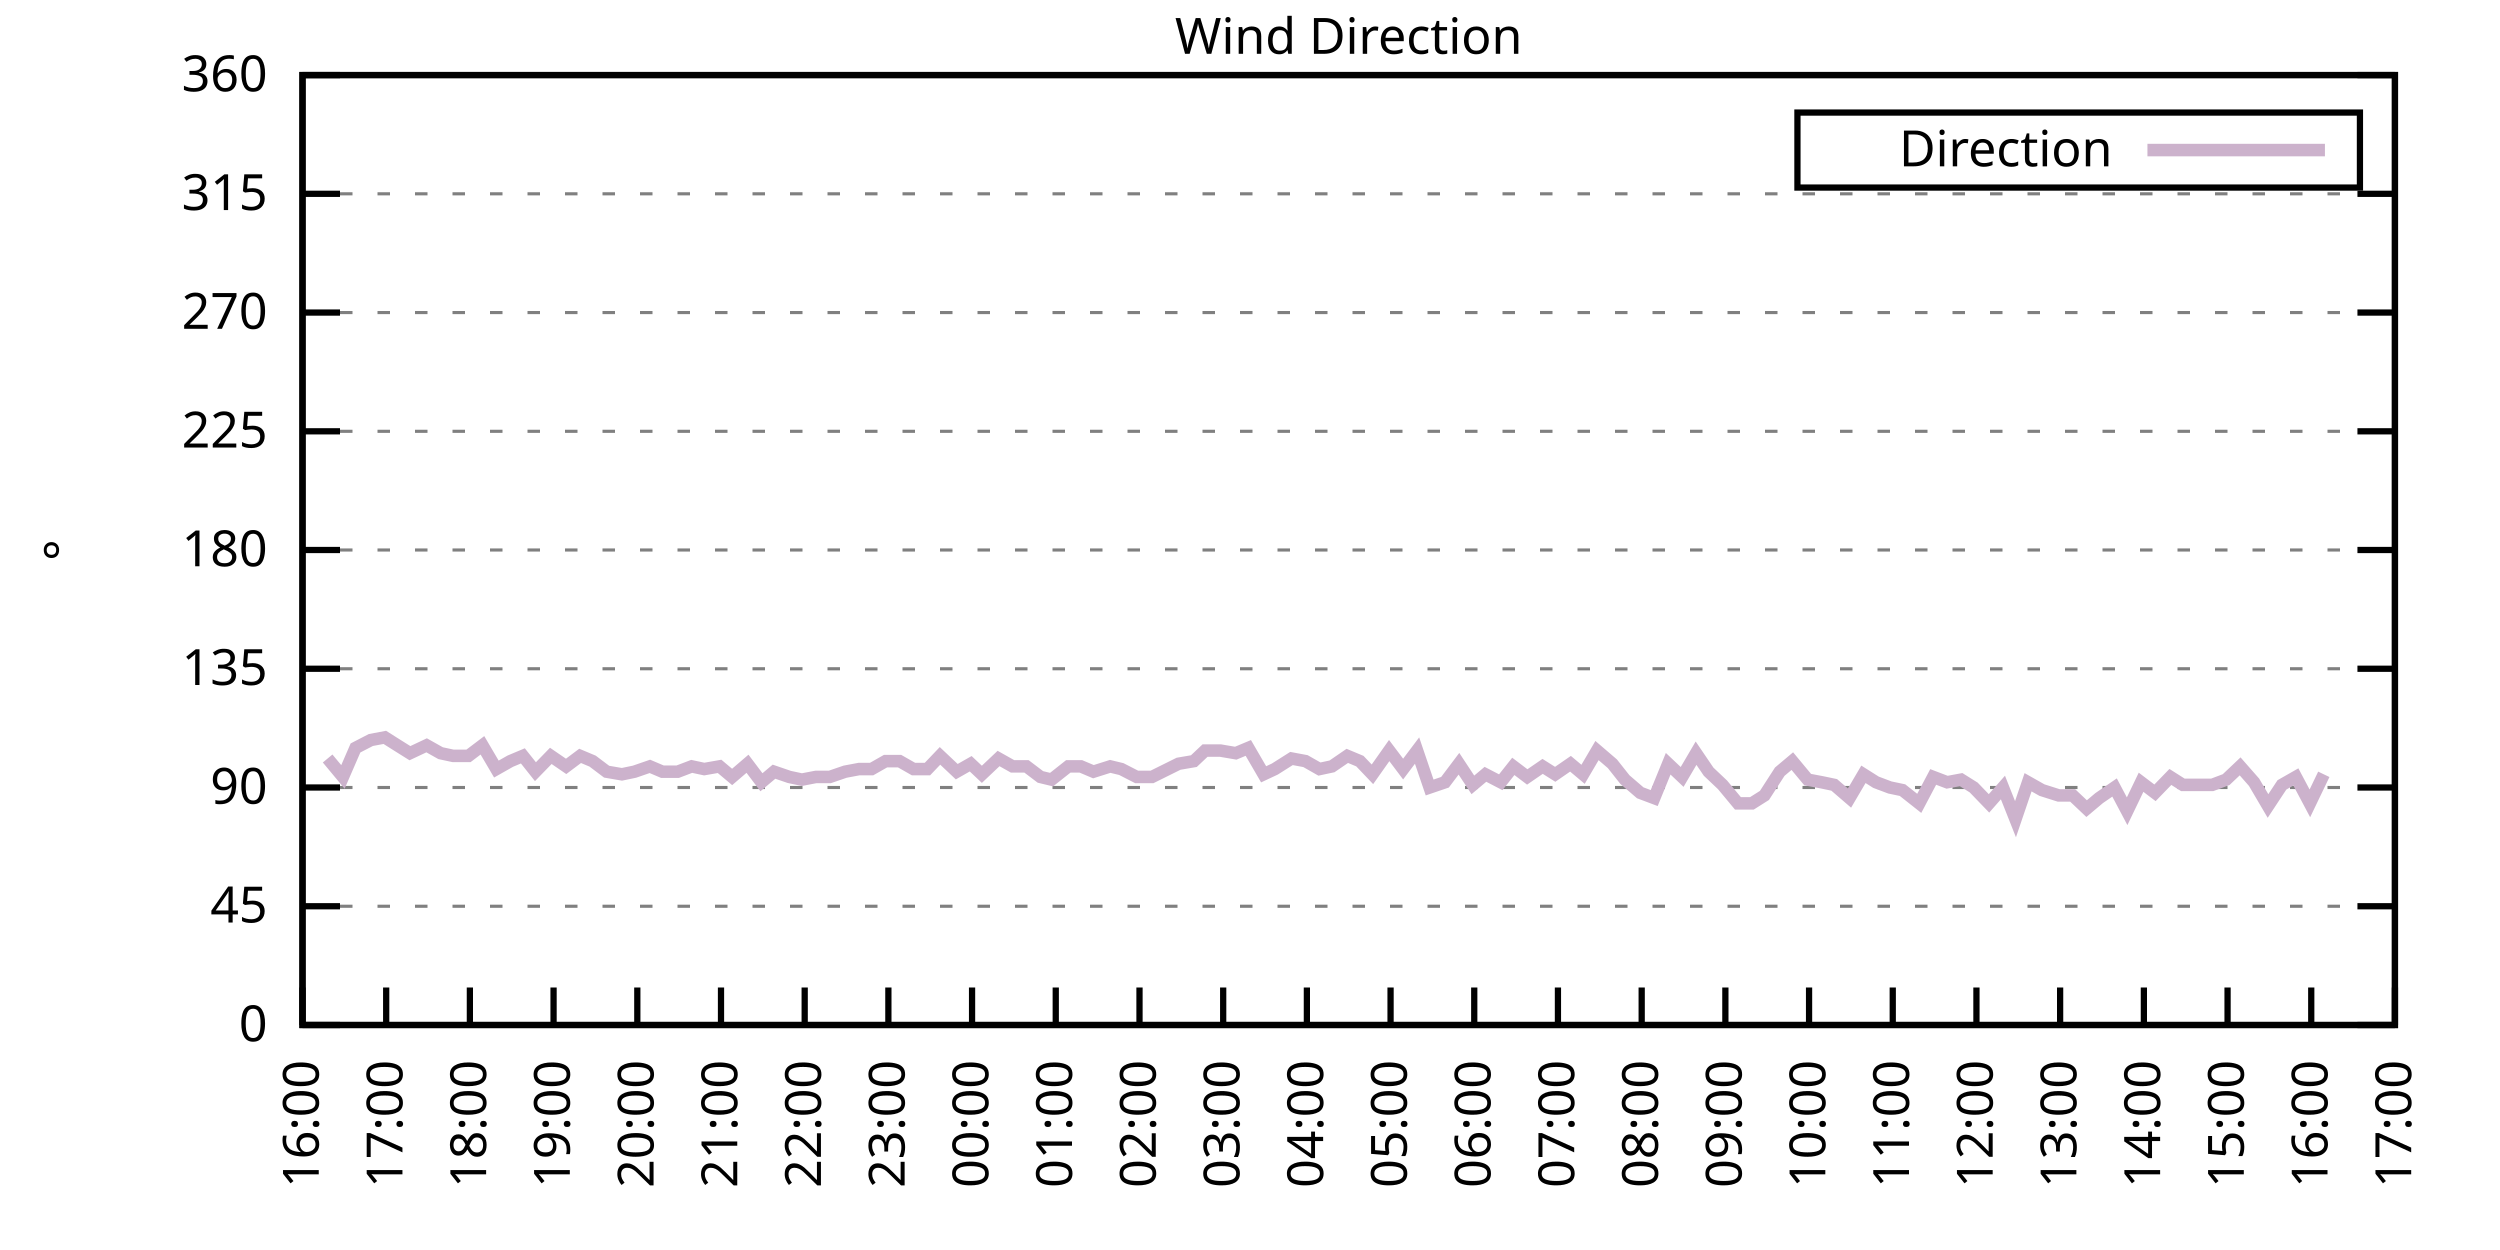
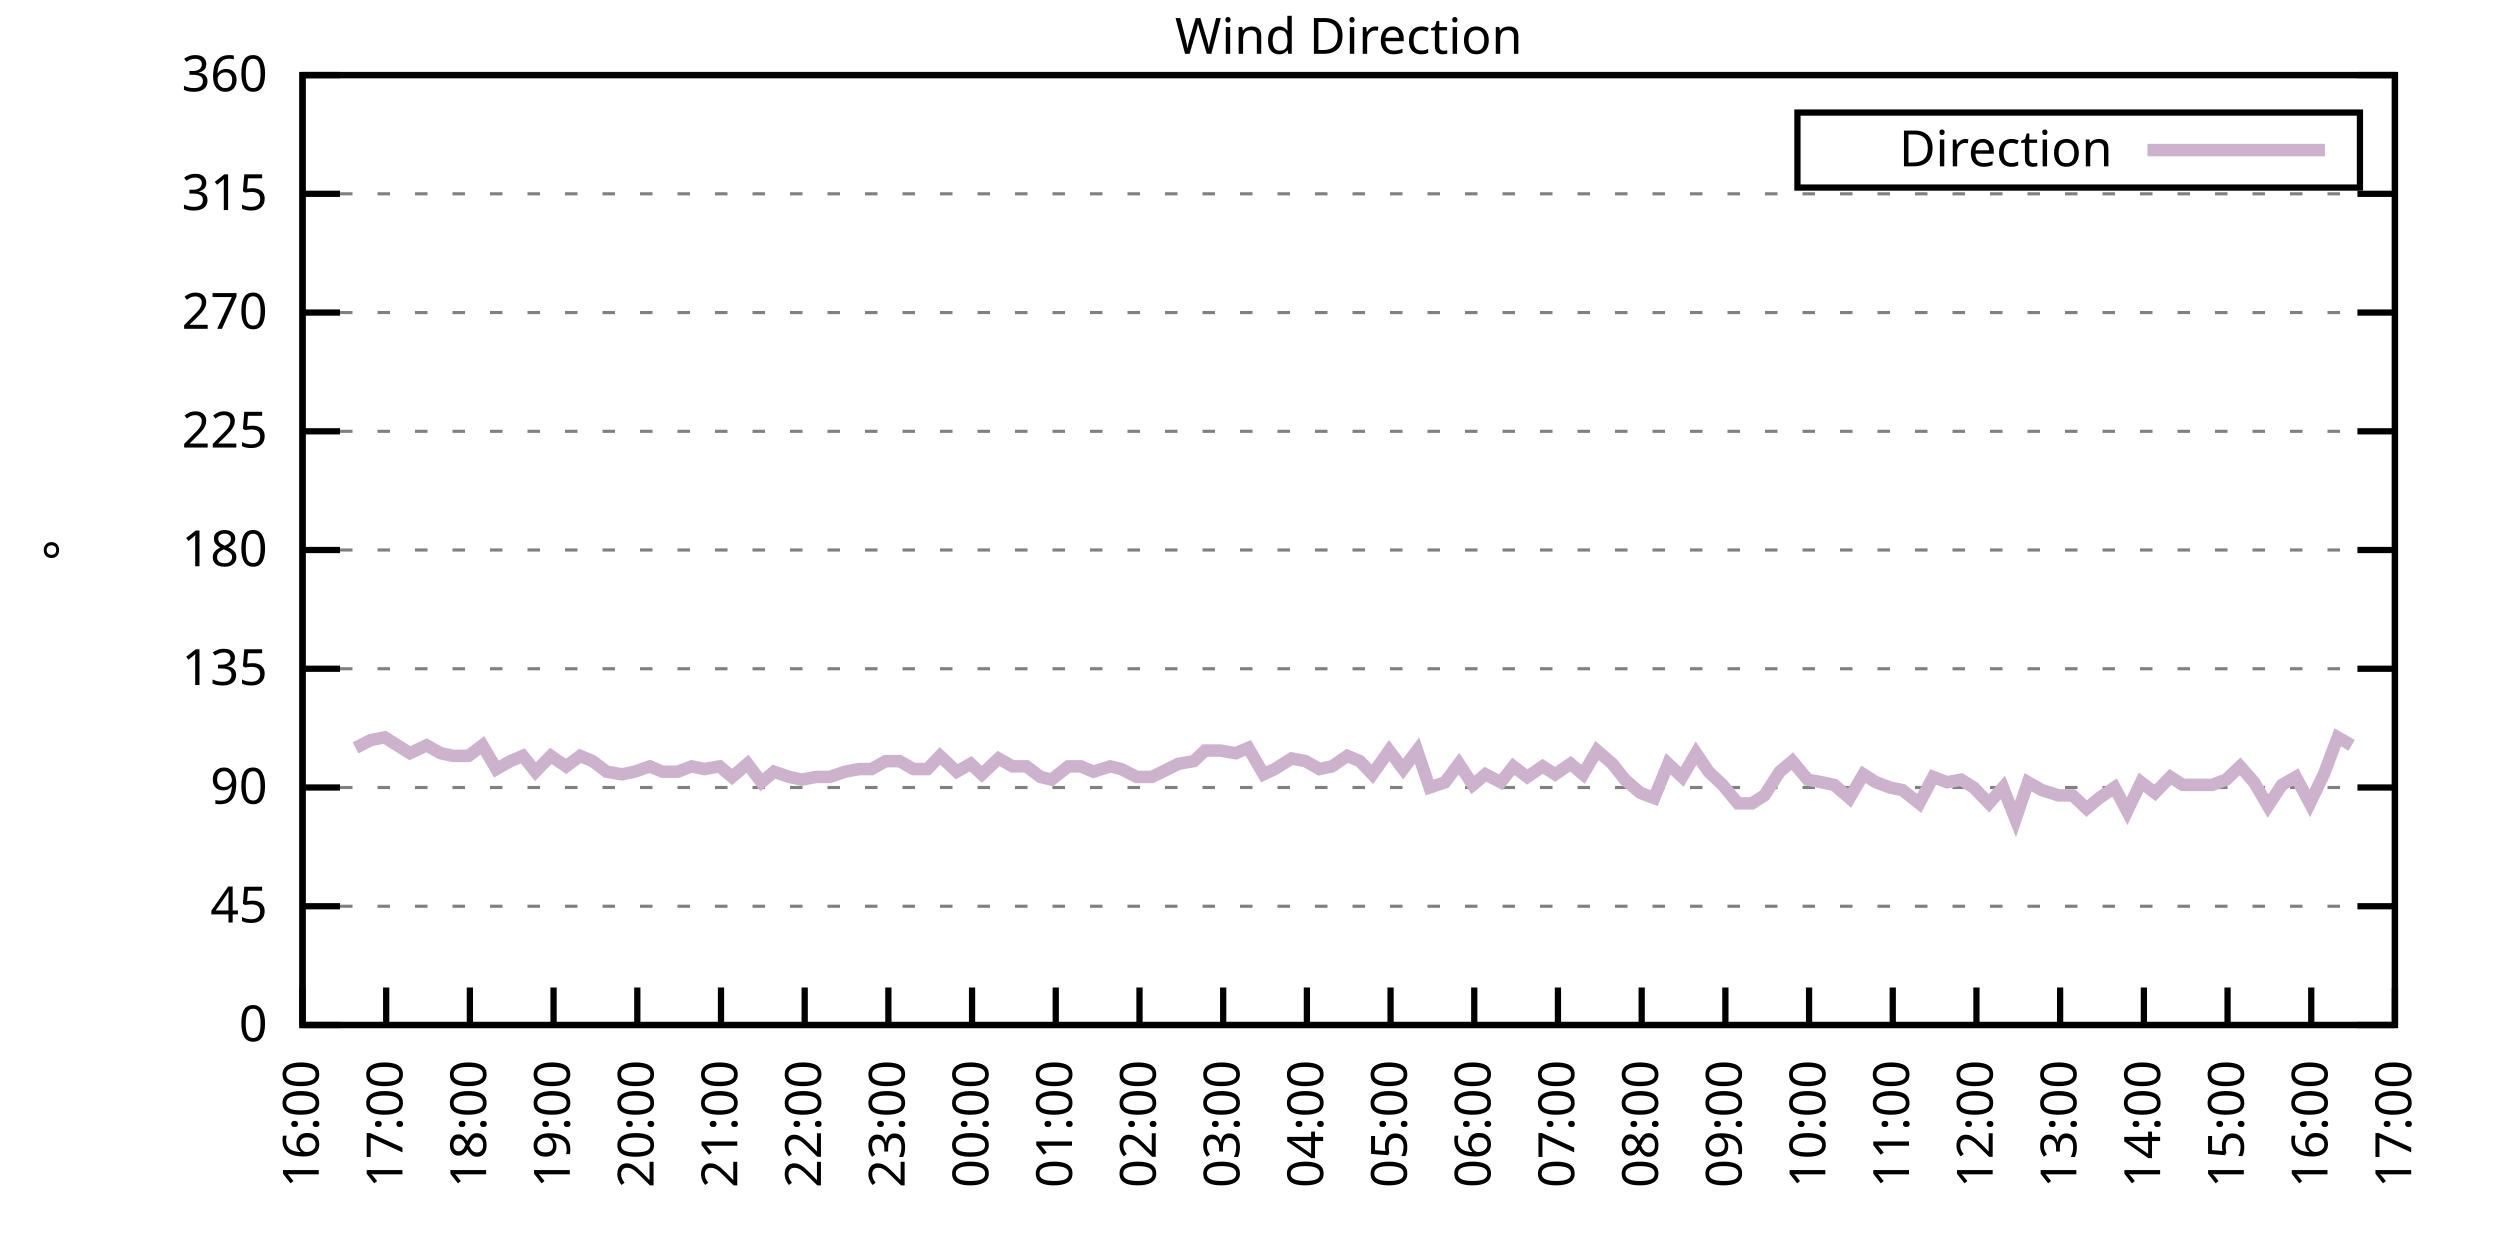
<svg xmlns="http://www.w3.org/2000/svg" xmlns:xlink="http://www.w3.org/1999/xlink" width="400" height="200" viewBox="0 0 400 200">
  <g id="gnuplot_canvas">
    <rect x="0" y="0" width="400" height="200" fill="none" />
    <defs>
      <circle id="gpDot" r="0.5" stroke-width="0.5" stroke="currentColor" />
      <path id="gpPt0" stroke-width="0.333" stroke="currentColor" d="M-1,0 h2 M0,-1 v2" />
      <path id="gpPt1" stroke-width="0.333" stroke="currentColor" d="M-1,-1 L1,1 M1,-1 L-1,1" />
      <path id="gpPt2" stroke-width="0.333" stroke="currentColor" d="M-1,0 L1,0 M0,-1 L0,1 M-1,-1 L1,1 M-1,1 L1,-1" />
      <rect id="gpPt3" stroke-width="0.333" stroke="currentColor" x="-1" y="-1" width="2" height="2" />
      <rect id="gpPt4" stroke-width="0.333" stroke="currentColor" fill="currentColor" x="-1" y="-1" width="2" height="2" />
      <circle id="gpPt5" stroke-width="0.333" stroke="currentColor" cx="0" cy="0" r="1" />
      <use xlink:href="#gpPt5" id="gpPt6" fill="currentColor" stroke="none" />
      <path id="gpPt7" stroke-width="0.333" stroke="currentColor" d="M0,-1.33 L-1.33,0.67 L1.33,0.67 z" />
      <use xlink:href="#gpPt7" id="gpPt8" fill="currentColor" stroke="none" />
      <use xlink:href="#gpPt7" id="gpPt9" stroke="currentColor" transform="rotate(180)" />
      <use xlink:href="#gpPt9" id="gpPt10" fill="currentColor" stroke="none" />
      <use xlink:href="#gpPt3" id="gpPt11" stroke="currentColor" transform="rotate(45)" />
      <use xlink:href="#gpPt11" id="gpPt12" fill="currentColor" stroke="none" />
      <path id="gpPt13" stroke-width="0.333" stroke="currentColor" d="M0,1.330 L1.265,0.411 L0.782,-1.067 L-0.782,-1.076 L-1.265,0.411 z" />
      <use xlink:href="#gpPt13" id="gpPt14" fill="currentColor" stroke="none" />
      <filter id="textbox" filterUnits="objectBoundingBox" x="0" y="0" height="1" width="1">
        <feFlood flood-color="white" flood-opacity="1" result="bgnd" />
        <feComposite in="SourceGraphic" in2="bgnd" operator="atop" />
      </filter>
      <filter id="greybox" filterUnits="objectBoundingBox" x="0" y="0" height="1" width="1">
        <feFlood flood-color="lightgrey" flood-opacity="1" result="grey" />
        <feComposite in="SourceGraphic" in2="grey" operator="atop" />
      </filter>
    </defs>
    <g fill="none" color="white" stroke="currentColor" stroke-width="1.00" stroke-linecap="butt" stroke-linejoin="miter">
</g>
    <g fill="none" color="black" stroke="currentColor" stroke-width="1.00" stroke-linecap="butt" stroke-linejoin="miter">
      <g stroke="none" shape-rendering="crispEdges">
        <polygon fill="rgb(255, 255, 255)" points="48.40,164.00 383.18,164.00 383.18,12.02 48.40,12.02 " />
      </g>
    </g>
    <g fill="none" color="black" stroke="currentColor" stroke-width="1.00" stroke-linecap="butt" stroke-linejoin="miter">
</g>
    <g fill="none" color="black" stroke="black" stroke-width="0.50" stroke-linecap="butt" stroke-linejoin="miter">
</g>
    <g fill="none" color="gray" stroke="currentColor" stroke-width="0.50" stroke-linecap="butt" stroke-linejoin="miter">
      <path stroke="gray" stroke-dasharray="2,4" class="gridline" d="M48.40,164.00 L383.19,164.00  " />
    </g>
    <g fill="none" color="gray" stroke="gray" stroke-width="1.00" stroke-linecap="butt" stroke-linejoin="miter">
</g>
    <g fill="none" color="black" stroke="currentColor" stroke-width="1.00" stroke-linecap="butt" stroke-linejoin="miter">
      <path stroke="black" d="M48.40,164.00 L54.40,164.00 M383.19,164.00 L377.19,164.00  " />
      <g transform="translate(42.80,166.60)" stroke="none" fill="black" font-family="Sans" font-size="8.00" text-anchor="end">
        <text>
          <tspan font-family="Sans"> 0</tspan>
        </text>
      </g>
    </g>
    <g fill="none" color="black" stroke="currentColor" stroke-width="1.00" stroke-linecap="butt" stroke-linejoin="miter">
</g>
    <g fill="none" color="black" stroke="black" stroke-width="0.50" stroke-linecap="butt" stroke-linejoin="miter">
</g>
    <g fill="none" color="gray" stroke="currentColor" stroke-width="0.50" stroke-linecap="butt" stroke-linejoin="miter">
      <path stroke="gray" stroke-dasharray="2,4" class="gridline" d="M48.40,145.00 L383.19,145.00  " />
    </g>
    <g fill="none" color="gray" stroke="gray" stroke-width="1.00" stroke-linecap="butt" stroke-linejoin="miter">
</g>
    <g fill="none" color="black" stroke="currentColor" stroke-width="1.00" stroke-linecap="butt" stroke-linejoin="miter">
      <path stroke="black" d="M48.40,145.00 L54.40,145.00 M383.19,145.00 L377.19,145.00  " />
      <g transform="translate(42.80,147.60)" stroke="none" fill="black" font-family="Sans" font-size="8.00" text-anchor="end">
        <text>
          <tspan font-family="Sans"> 45</tspan>
        </text>
      </g>
    </g>
    <g fill="none" color="black" stroke="currentColor" stroke-width="1.00" stroke-linecap="butt" stroke-linejoin="miter">
</g>
    <g fill="none" color="black" stroke="black" stroke-width="0.50" stroke-linecap="butt" stroke-linejoin="miter">
</g>
    <g fill="none" color="gray" stroke="currentColor" stroke-width="0.50" stroke-linecap="butt" stroke-linejoin="miter">
      <path stroke="gray" stroke-dasharray="2,4" class="gridline" d="M48.40,126.00 L383.19,126.00  " />
    </g>
    <g fill="none" color="gray" stroke="gray" stroke-width="1.00" stroke-linecap="butt" stroke-linejoin="miter">
</g>
    <g fill="none" color="black" stroke="currentColor" stroke-width="1.00" stroke-linecap="butt" stroke-linejoin="miter">
      <path stroke="black" d="M48.40,126.00 L54.40,126.00 M383.19,126.00 L377.19,126.00  " />
      <g transform="translate(42.80,128.60)" stroke="none" fill="black" font-family="Sans" font-size="8.00" text-anchor="end">
        <text>
          <tspan font-family="Sans"> 90</tspan>
        </text>
      </g>
    </g>
    <g fill="none" color="black" stroke="currentColor" stroke-width="1.00" stroke-linecap="butt" stroke-linejoin="miter">
</g>
    <g fill="none" color="black" stroke="black" stroke-width="0.50" stroke-linecap="butt" stroke-linejoin="miter">
</g>
    <g fill="none" color="gray" stroke="currentColor" stroke-width="0.50" stroke-linecap="butt" stroke-linejoin="miter">
      <path stroke="gray" stroke-dasharray="2,4" class="gridline" d="M48.40,107.00 L383.19,107.00  " />
    </g>
    <g fill="none" color="gray" stroke="gray" stroke-width="1.00" stroke-linecap="butt" stroke-linejoin="miter">
</g>
    <g fill="none" color="black" stroke="currentColor" stroke-width="1.00" stroke-linecap="butt" stroke-linejoin="miter">
      <path stroke="black" d="M48.40,107.00 L54.40,107.00 M383.19,107.00 L377.19,107.00  " />
      <g transform="translate(42.80,109.60)" stroke="none" fill="black" font-family="Sans" font-size="8.00" text-anchor="end">
        <text>
          <tspan font-family="Sans"> 135</tspan>
        </text>
      </g>
    </g>
    <g fill="none" color="black" stroke="currentColor" stroke-width="1.00" stroke-linecap="butt" stroke-linejoin="miter">
</g>
    <g fill="none" color="black" stroke="black" stroke-width="0.50" stroke-linecap="butt" stroke-linejoin="miter">
</g>
    <g fill="none" color="gray" stroke="currentColor" stroke-width="0.50" stroke-linecap="butt" stroke-linejoin="miter">
      <path stroke="gray" stroke-dasharray="2,4" class="gridline" d="M48.40,88.00 L383.19,88.00  " />
    </g>
    <g fill="none" color="gray" stroke="gray" stroke-width="1.00" stroke-linecap="butt" stroke-linejoin="miter">
</g>
    <g fill="none" color="black" stroke="currentColor" stroke-width="1.00" stroke-linecap="butt" stroke-linejoin="miter">
      <path stroke="black" d="M48.40,88.00 L54.40,88.00 M383.19,88.00 L377.19,88.00  " />
      <g transform="translate(42.80,90.60)" stroke="none" fill="black" font-family="Sans" font-size="8.00" text-anchor="end">
        <text>
          <tspan font-family="Sans"> 180</tspan>
        </text>
      </g>
    </g>
    <g fill="none" color="black" stroke="currentColor" stroke-width="1.00" stroke-linecap="butt" stroke-linejoin="miter">
</g>
    <g fill="none" color="black" stroke="black" stroke-width="0.50" stroke-linecap="butt" stroke-linejoin="miter">
</g>
    <g fill="none" color="gray" stroke="currentColor" stroke-width="0.50" stroke-linecap="butt" stroke-linejoin="miter">
      <path stroke="gray" stroke-dasharray="2,4" class="gridline" d="M48.40,69.01 L383.19,69.01  " />
    </g>
    <g fill="none" color="gray" stroke="gray" stroke-width="1.00" stroke-linecap="butt" stroke-linejoin="miter">
</g>
    <g fill="none" color="black" stroke="currentColor" stroke-width="1.00" stroke-linecap="butt" stroke-linejoin="miter">
      <path stroke="black" d="M48.40,69.01 L54.40,69.01 M383.19,69.01 L377.19,69.01  " />
      <g transform="translate(42.80,71.61)" stroke="none" fill="black" font-family="Sans" font-size="8.00" text-anchor="end">
        <text>
          <tspan font-family="Sans"> 225</tspan>
        </text>
      </g>
    </g>
    <g fill="none" color="black" stroke="currentColor" stroke-width="1.00" stroke-linecap="butt" stroke-linejoin="miter">
</g>
    <g fill="none" color="black" stroke="black" stroke-width="0.50" stroke-linecap="butt" stroke-linejoin="miter">
</g>
    <g fill="none" color="gray" stroke="currentColor" stroke-width="0.50" stroke-linecap="butt" stroke-linejoin="miter">
      <path stroke="gray" stroke-dasharray="2,4" class="gridline" d="M48.40,50.01 L383.19,50.01  " />
    </g>
    <g fill="none" color="gray" stroke="gray" stroke-width="1.00" stroke-linecap="butt" stroke-linejoin="miter">
</g>
    <g fill="none" color="black" stroke="currentColor" stroke-width="1.00" stroke-linecap="butt" stroke-linejoin="miter">
      <path stroke="black" d="M48.40,50.01 L54.40,50.01 M383.19,50.01 L377.19,50.01  " />
      <g transform="translate(42.80,52.61)" stroke="none" fill="black" font-family="Sans" font-size="8.00" text-anchor="end">
        <text>
          <tspan font-family="Sans"> 270</tspan>
        </text>
      </g>
    </g>
    <g fill="none" color="black" stroke="currentColor" stroke-width="1.00" stroke-linecap="butt" stroke-linejoin="miter">
</g>
    <g fill="none" color="black" stroke="black" stroke-width="0.50" stroke-linecap="butt" stroke-linejoin="miter">
</g>
    <g fill="none" color="gray" stroke="currentColor" stroke-width="0.50" stroke-linecap="butt" stroke-linejoin="miter">
      <path stroke="gray" stroke-dasharray="2,4" class="gridline" d="M48.40,31.01 L383.19,31.01  " />
    </g>
    <g fill="none" color="gray" stroke="gray" stroke-width="1.00" stroke-linecap="butt" stroke-linejoin="miter">
</g>
    <g fill="none" color="black" stroke="currentColor" stroke-width="1.00" stroke-linecap="butt" stroke-linejoin="miter">
      <path stroke="black" d="M48.40,31.01 L54.40,31.01 M383.19,31.01 L377.19,31.01  " />
      <g transform="translate(42.80,33.61)" stroke="none" fill="black" font-family="Sans" font-size="8.00" text-anchor="end">
        <text>
          <tspan font-family="Sans"> 315</tspan>
        </text>
      </g>
    </g>
    <g fill="none" color="black" stroke="currentColor" stroke-width="1.00" stroke-linecap="butt" stroke-linejoin="miter">
</g>
    <g fill="none" color="black" stroke="black" stroke-width="0.50" stroke-linecap="butt" stroke-linejoin="miter">
</g>
    <g fill="none" color="gray" stroke="currentColor" stroke-width="0.50" stroke-linecap="butt" stroke-linejoin="miter">
      <path stroke="gray" stroke-dasharray="2,4" class="gridline" d="M48.40,12.01 L383.19,12.01  " />
    </g>
    <g fill="none" color="gray" stroke="gray" stroke-width="1.00" stroke-linecap="butt" stroke-linejoin="miter">
</g>
    <g fill="none" color="black" stroke="currentColor" stroke-width="1.00" stroke-linecap="butt" stroke-linejoin="miter">
      <path stroke="black" d="M48.40,12.01 L54.40,12.01 M383.19,12.01 L377.19,12.01  " />
      <g transform="translate(42.80,14.61)" stroke="none" fill="black" font-family="Sans" font-size="8.00" text-anchor="end">
        <text>
          <tspan font-family="Sans"> 360</tspan>
        </text>
      </g>
    </g>
    <g fill="none" color="black" stroke="currentColor" stroke-width="1.00" stroke-linecap="butt" stroke-linejoin="miter">
      <path stroke="black" d="M48.40,164.00 L48.40,158.00  " />
      <g transform="translate(51.00,169.60) rotate(270.00)" stroke="none" fill="black" font-family="Sans" font-size="8.00" text-anchor="end">
        <text>
          <tspan font-family="Sans">16:00</tspan>
        </text>
      </g>
    </g>
    <g fill="none" color="black" stroke="currentColor" stroke-width="1.00" stroke-linecap="butt" stroke-linejoin="miter">
      <path stroke="black" d="M61.79,164.00 L61.79,158.00  " />
      <g transform="translate(64.39,169.60) rotate(270.00)" stroke="none" fill="black" font-family="Sans" font-size="8.00" text-anchor="end">
        <text>
          <tspan font-family="Sans">17:00</tspan>
        </text>
      </g>
    </g>
    <g fill="none" color="black" stroke="currentColor" stroke-width="1.00" stroke-linecap="butt" stroke-linejoin="miter">
      <path stroke="black" d="M75.18,164.00 L75.18,158.00  " />
      <g transform="translate(77.78,169.60) rotate(270.00)" stroke="none" fill="black" font-family="Sans" font-size="8.00" text-anchor="end">
        <text>
          <tspan font-family="Sans">18:00</tspan>
        </text>
      </g>
    </g>
    <g fill="none" color="black" stroke="currentColor" stroke-width="1.00" stroke-linecap="butt" stroke-linejoin="miter">
      <path stroke="black" d="M88.57,164.00 L88.57,158.00  " />
      <g transform="translate(91.17,169.60) rotate(270.00)" stroke="none" fill="black" font-family="Sans" font-size="8.00" text-anchor="end">
        <text>
          <tspan font-family="Sans">19:00</tspan>
        </text>
      </g>
    </g>
    <g fill="none" color="black" stroke="currentColor" stroke-width="1.00" stroke-linecap="butt" stroke-linejoin="miter">
      <path stroke="black" d="M101.97,164.00 L101.97,158.00  " />
      <g transform="translate(104.57,169.60) rotate(270.00)" stroke="none" fill="black" font-family="Sans" font-size="8.00" text-anchor="end">
        <text>
          <tspan font-family="Sans">20:00</tspan>
        </text>
      </g>
    </g>
    <g fill="none" color="black" stroke="currentColor" stroke-width="1.00" stroke-linecap="butt" stroke-linejoin="miter">
      <path stroke="black" d="M115.36,164.00 L115.36,158.00  " />
      <g transform="translate(117.96,169.60) rotate(270.00)" stroke="none" fill="black" font-family="Sans" font-size="8.00" text-anchor="end">
        <text>
          <tspan font-family="Sans">21:00</tspan>
        </text>
      </g>
    </g>
    <g fill="none" color="black" stroke="currentColor" stroke-width="1.00" stroke-linecap="butt" stroke-linejoin="miter">
      <path stroke="black" d="M128.75,164.00 L128.75,158.00  " />
      <g transform="translate(131.35,169.60) rotate(270.00)" stroke="none" fill="black" font-family="Sans" font-size="8.00" text-anchor="end">
        <text>
          <tspan font-family="Sans">22:00</tspan>
        </text>
      </g>
    </g>
    <g fill="none" color="black" stroke="currentColor" stroke-width="1.00" stroke-linecap="butt" stroke-linejoin="miter">
      <path stroke="black" d="M142.14,164.00 L142.14,158.00  " />
      <g transform="translate(144.74,169.60) rotate(270.00)" stroke="none" fill="black" font-family="Sans" font-size="8.00" text-anchor="end">
        <text>
          <tspan font-family="Sans">23:00</tspan>
        </text>
      </g>
    </g>
    <g fill="none" color="black" stroke="currentColor" stroke-width="1.00" stroke-linecap="butt" stroke-linejoin="miter">
      <path stroke="black" d="M155.53,164.00 L155.53,158.00  " />
      <g transform="translate(158.13,169.60) rotate(270.00)" stroke="none" fill="black" font-family="Sans" font-size="8.00" text-anchor="end">
        <text>
          <tspan font-family="Sans">00:00</tspan>
        </text>
      </g>
    </g>
    <g fill="none" color="black" stroke="currentColor" stroke-width="1.00" stroke-linecap="butt" stroke-linejoin="miter">
      <path stroke="black" d="M168.92,164.00 L168.92,158.00  " />
      <g transform="translate(171.52,169.60) rotate(270.00)" stroke="none" fill="black" font-family="Sans" font-size="8.00" text-anchor="end">
        <text>
          <tspan font-family="Sans">01:00</tspan>
        </text>
      </g>
    </g>
    <g fill="none" color="black" stroke="currentColor" stroke-width="1.00" stroke-linecap="butt" stroke-linejoin="miter">
      <path stroke="black" d="M182.32,164.00 L182.32,158.00  " />
      <g transform="translate(184.92,169.60) rotate(270.00)" stroke="none" fill="black" font-family="Sans" font-size="8.00" text-anchor="end">
        <text>
          <tspan font-family="Sans">02:00</tspan>
        </text>
      </g>
    </g>
    <g fill="none" color="black" stroke="currentColor" stroke-width="1.00" stroke-linecap="butt" stroke-linejoin="miter">
      <path stroke="black" d="M195.71,164.00 L195.71,158.00  " />
      <g transform="translate(198.31,169.60) rotate(270.00)" stroke="none" fill="black" font-family="Sans" font-size="8.00" text-anchor="end">
        <text>
          <tspan font-family="Sans">03:00</tspan>
        </text>
      </g>
    </g>
    <g fill="none" color="black" stroke="currentColor" stroke-width="1.00" stroke-linecap="butt" stroke-linejoin="miter">
      <path stroke="black" d="M209.10,164.00 L209.10,158.00  " />
      <g transform="translate(211.70,169.60) rotate(270.00)" stroke="none" fill="black" font-family="Sans" font-size="8.00" text-anchor="end">
        <text>
          <tspan font-family="Sans">04:00</tspan>
        </text>
      </g>
    </g>
    <g fill="none" color="black" stroke="currentColor" stroke-width="1.00" stroke-linecap="butt" stroke-linejoin="miter">
      <path stroke="black" d="M222.49,164.00 L222.49,158.00  " />
      <g transform="translate(225.09,169.60) rotate(270.00)" stroke="none" fill="black" font-family="Sans" font-size="8.00" text-anchor="end">
        <text>
          <tspan font-family="Sans">05:00</tspan>
        </text>
      </g>
    </g>
    <g fill="none" color="black" stroke="currentColor" stroke-width="1.00" stroke-linecap="butt" stroke-linejoin="miter">
      <path stroke="black" d="M235.88,164.00 L235.88,158.00  " />
      <g transform="translate(238.48,169.60) rotate(270.00)" stroke="none" fill="black" font-family="Sans" font-size="8.00" text-anchor="end">
        <text>
          <tspan font-family="Sans">06:00</tspan>
        </text>
      </g>
    </g>
    <g fill="none" color="black" stroke="currentColor" stroke-width="1.00" stroke-linecap="butt" stroke-linejoin="miter">
      <path stroke="black" d="M249.27,164.00 L249.27,158.00  " />
      <g transform="translate(251.87,169.60) rotate(270.00)" stroke="none" fill="black" font-family="Sans" font-size="8.00" text-anchor="end">
        <text>
          <tspan font-family="Sans">07:00</tspan>
        </text>
      </g>
    </g>
    <g fill="none" color="black" stroke="currentColor" stroke-width="1.00" stroke-linecap="butt" stroke-linejoin="miter">
      <path stroke="black" d="M262.67,164.00 L262.67,158.00  " />
      <g transform="translate(265.27,169.60) rotate(270.00)" stroke="none" fill="black" font-family="Sans" font-size="8.00" text-anchor="end">
        <text>
          <tspan font-family="Sans">08:00</tspan>
        </text>
      </g>
    </g>
    <g fill="none" color="black" stroke="currentColor" stroke-width="1.00" stroke-linecap="butt" stroke-linejoin="miter">
      <path stroke="black" d="M276.06,164.00 L276.06,158.00  " />
      <g transform="translate(278.66,169.60) rotate(270.00)" stroke="none" fill="black" font-family="Sans" font-size="8.00" text-anchor="end">
        <text>
          <tspan font-family="Sans">09:00</tspan>
        </text>
      </g>
    </g>
    <g fill="none" color="black" stroke="currentColor" stroke-width="1.00" stroke-linecap="butt" stroke-linejoin="miter">
      <path stroke="black" d="M289.45,164.00 L289.45,158.00  " />
      <g transform="translate(292.05,169.60) rotate(270.00)" stroke="none" fill="black" font-family="Sans" font-size="8.00" text-anchor="end">
        <text>
          <tspan font-family="Sans">10:00</tspan>
        </text>
      </g>
    </g>
    <g fill="none" color="black" stroke="currentColor" stroke-width="1.00" stroke-linecap="butt" stroke-linejoin="miter">
      <path stroke="black" d="M302.84,164.00 L302.84,158.00  " />
      <g transform="translate(305.44,169.60) rotate(270.00)" stroke="none" fill="black" font-family="Sans" font-size="8.00" text-anchor="end">
        <text>
          <tspan font-family="Sans">11:00</tspan>
        </text>
      </g>
    </g>
    <g fill="none" color="black" stroke="currentColor" stroke-width="1.00" stroke-linecap="butt" stroke-linejoin="miter">
      <path stroke="black" d="M316.23,164.00 L316.23,158.00  " />
      <g transform="translate(318.83,169.60) rotate(270.00)" stroke="none" fill="black" font-family="Sans" font-size="8.00" text-anchor="end">
        <text>
          <tspan font-family="Sans">12:00</tspan>
        </text>
      </g>
    </g>
    <g fill="none" color="black" stroke="currentColor" stroke-width="1.00" stroke-linecap="butt" stroke-linejoin="miter">
      <path stroke="black" d="M329.62,164.00 L329.62,158.00  " />
      <g transform="translate(332.22,169.60) rotate(270.00)" stroke="none" fill="black" font-family="Sans" font-size="8.00" text-anchor="end">
        <text>
          <tspan font-family="Sans">13:00</tspan>
        </text>
      </g>
    </g>
    <g fill="none" color="black" stroke="currentColor" stroke-width="1.00" stroke-linecap="butt" stroke-linejoin="miter">
      <path stroke="black" d="M343.02,164.00 L343.02,158.00  " />
      <g transform="translate(345.62,169.60) rotate(270.00)" stroke="none" fill="black" font-family="Sans" font-size="8.00" text-anchor="end">
        <text>
          <tspan font-family="Sans">14:00</tspan>
        </text>
      </g>
    </g>
    <g fill="none" color="black" stroke="currentColor" stroke-width="1.00" stroke-linecap="butt" stroke-linejoin="miter">
      <path stroke="black" d="M356.41,164.00 L356.41,158.00  " />
      <g transform="translate(359.01,169.60) rotate(270.00)" stroke="none" fill="black" font-family="Sans" font-size="8.00" text-anchor="end">
        <text>
          <tspan font-family="Sans">15:00</tspan>
        </text>
      </g>
    </g>
    <g fill="none" color="black" stroke="currentColor" stroke-width="1.00" stroke-linecap="butt" stroke-linejoin="miter">
      <path stroke="black" d="M369.80,164.00 L369.80,158.00  " />
      <g transform="translate(372.40,169.60) rotate(270.00)" stroke="none" fill="black" font-family="Sans" font-size="8.00" text-anchor="end">
        <text>
          <tspan font-family="Sans">16:00</tspan>
        </text>
      </g>
    </g>
    <g fill="none" color="black" stroke="currentColor" stroke-width="1.00" stroke-linecap="butt" stroke-linejoin="miter">
      <path stroke="black" d="M383.19,164.00 L383.19,158.00  " />
      <g transform="translate(385.79,169.60) rotate(270.00)" stroke="none" fill="black" font-family="Sans" font-size="8.00" text-anchor="end">
        <text>
          <tspan font-family="Sans">17:00</tspan>
        </text>
      </g>
    </g>
    <g fill="none" color="black" stroke="currentColor" stroke-width="1.00" stroke-linecap="butt" stroke-linejoin="miter">
</g>
    <g fill="none" color="black" stroke="currentColor" stroke-width="1.00" stroke-linecap="butt" stroke-linejoin="miter">
      <path stroke="black" d="M48.40,12.01 L48.40,164.00 L383.19,164.00 L383.19,12.01 L48.40,12.01 Z  " />
    </g>
    <g fill="none" color="black" stroke="currentColor" stroke-width="1.00" stroke-linecap="butt" stroke-linejoin="miter">
</g>
    <g fill="none" color="black" stroke="currentColor" stroke-width="1.00" stroke-linecap="butt" stroke-linejoin="miter">
      <path stroke="black" d="M287.59,30.01 L287.59,18.01 L377.59,18.01 L377.59,30.01 L287.59,30.01 Z  " />
    </g>
    <g id="Wind_direction_plot_1">
      <g fill="none" color="white" stroke="black" stroke-width="2.00" stroke-linecap="butt" stroke-linejoin="miter">
</g>
      <g fill="none" color="black" stroke="currentColor" stroke-width="2.00" stroke-linecap="butt" stroke-linejoin="miter">
        <g transform="translate(337.99,26.61)" stroke="none" fill="black" font-family="Sans" font-size="8.00" text-anchor="end">
          <text>
            <tspan font-family="Sans">Direction</tspan>
          </text>
        </g>
      </g>
      <g fill="none" color="black" stroke="currentColor" stroke-width="2.00" stroke-linecap="butt" stroke-linejoin="miter">
-         <path stroke="rgb(204, 178, 204)" d="M343.59,24.01 L371.99,24.01 M52.42,121.36 L54.87,124.31 L56.88,119.67 L59.34,118.40 L61.57,117.98 L63.58,119.25   L65.59,120.51 L68.26,119.25 L70.50,120.51 L72.50,120.94 L74.96,120.94 L77.19,119.25 L79.42,123.05 L81.66,121.78   L83.66,120.94 L85.67,123.47 L88.13,120.94 L90.58,122.62 L92.82,120.94 L94.82,121.78 L97.06,123.47 L99.51,123.89   L101.52,123.47 L103.98,122.62 L105.98,123.47 L108.44,123.47 L110.67,122.62 L112.68,123.05 L115.13,122.62 L117.14,124.31   L119.60,122.20 L121.83,125.16 L123.84,123.47 L126.29,124.31 L128.30,124.74 L130.54,124.31 L132.77,124.31 L135.22,123.47   L137.45,123.05 L139.46,123.05 L141.69,121.78 L143.93,121.78 L146.16,123.05 L148.39,123.05 L150.40,120.94 L153.08,123.47   L155.31,122.20 L157.10,123.89 L159.77,121.36 L162.01,122.62 L164.24,122.62 L166.47,124.31 L168.25,124.74 L170.93,122.62   L172.94,122.62 L174.95,123.47 L177.63,122.62 L179.41,123.05 L181.87,124.31 L184.32,124.31 L188.57,122.20 L191.02,121.78   L192.81,120.09 L195.26,120.09 L197.72,120.51 L199.73,119.67 L202.18,123.89 L203.97,123.05 L206.64,121.36 L208.88,121.78   L211.11,123.05 L213.12,122.62 L215.57,120.94 L217.58,121.78 L219.59,123.89 L222.27,120.09 L224.50,123.05 L226.73,120.09   L228.74,126.00 L231.20,125.16 L233.43,122.20 L235.66,125.58 L237.67,123.89 L240.12,125.16 L242.13,122.62 L244.36,124.31   L246.82,122.62 L248.83,123.89 L251.28,122.20 L253.29,123.89 L255.52,120.09 L257.98,122.20 L259.99,124.74 L262.44,126.85   L264.67,127.69 L266.91,122.20 L269.14,124.31 L271.37,120.51 L273.38,123.47 L275.61,125.58 L278.07,128.54 L280.30,128.54   L282.31,127.27 L284.76,123.47 L286.77,121.78 L289.23,124.74 L291.46,125.16 L293.47,125.58 L295.92,127.69 L298.15,123.89   L300.16,125.16 L302.39,126.00 L304.40,126.42 L307.08,128.54 L309.31,124.31 L311.54,125.16 L313.78,124.74 L315.79,126.00   L318.24,128.54 L320.47,126.00 L322.48,131.07 L324.49,125.16 L326.72,126.42 L329.40,127.27 L331.63,127.27 L333.86,129.38   L335.87,127.69 L338.33,126.00 L340.34,129.80 L342.57,125.16 L344.80,126.85 L347.26,124.31 L349.26,125.58 L351.50,125.58   L353.95,125.58 L356.18,124.74 L358.42,122.62 L360.65,125.16 L362.88,128.96 L365.11,125.58 L367.34,124.31 L369.58,128.54   L371.81,123.89  " />
+         <path stroke="rgb(204, 178, 204)" d="M343.59,24.01 L371.99,24.01 M56.88,119.67 L59.34,118.40 L61.57,117.98 L63.58,119.25 L65.59,120.51 L68.26,119.25   L70.50,120.51 L72.50,120.94 L74.96,120.94 L77.19,119.25 L79.42,123.05 L81.66,121.78 L83.66,120.94 L85.67,123.47   L88.13,120.94 L90.58,122.62 L92.82,120.94 L94.82,121.78 L97.06,123.47 L99.51,123.89 L101.52,123.47 L103.98,122.62   L105.98,123.47 L108.44,123.47 L110.67,122.62 L112.68,123.05 L115.13,122.62 L117.14,124.31 L119.60,122.20 L121.83,125.16   L123.84,123.47 L126.29,124.31 L128.30,124.74 L130.54,124.31 L132.77,124.31 L135.22,123.47 L137.45,123.05 L139.46,123.05   L141.69,121.78 L143.93,121.78 L146.16,123.05 L148.39,123.05 L150.40,120.94 L153.08,123.47 L155.31,122.20 L157.10,123.89   L159.77,121.36 L162.01,122.62 L164.24,122.62 L166.47,124.31 L168.25,124.74 L170.93,122.62 L172.94,122.62 L174.95,123.47   L177.63,122.62 L179.41,123.05 L181.87,124.31 L184.32,124.31 L188.57,122.20 L191.02,121.78 L192.81,120.09 L195.26,120.09   L197.72,120.51 L199.73,119.67 L202.18,123.89 L203.97,123.05 L206.64,121.36 L208.88,121.78 L211.11,123.05 L213.12,122.62   L215.57,120.94 L217.58,121.78 L219.59,123.89 L222.27,120.09 L224.50,123.05 L226.73,120.09 L228.74,126.00 L231.20,125.16   L233.43,122.20 L235.66,125.58 L237.67,123.89 L240.12,125.16 L242.13,122.62 L244.36,124.31 L246.82,122.62 L248.83,123.89   L251.28,122.20 L253.29,123.89 L255.52,120.09 L257.98,122.20 L259.99,124.74 L262.44,126.85 L264.67,127.69 L266.91,122.20   L269.14,124.31 L271.37,120.51 L273.38,123.47 L275.61,125.58 L278.07,128.54 L280.30,128.54 L282.31,127.27 L284.76,123.47   L286.77,121.78 L289.23,124.74 L291.46,125.16 L293.47,125.58 L295.92,127.69 L298.15,123.89 L300.16,125.16 L302.39,126.00   L304.40,126.42 L307.08,128.54 L309.31,124.31 L311.54,125.16 L313.78,124.74 L315.79,126.00 L318.24,128.54 L320.47,126.00   L322.48,131.07 L324.49,125.16 L326.72,126.42 L329.40,127.27 L331.63,127.27 L333.86,129.38 L335.87,127.69 L338.33,126.00   L340.34,129.80 L342.57,125.16 L344.80,126.85 L347.26,124.31 L349.26,125.58 L351.50,125.58 L353.95,125.58 L356.18,124.74   L358.42,122.62 L360.65,125.16 L362.88,128.96 L365.11,125.58 L367.34,124.31 L369.58,128.54 L371.81,123.89 L374.04,117.98   L376.27,119.25  " />
      </g>
    </g>
    <g fill="none" color="black" stroke="currentColor" stroke-width="2.00" stroke-linecap="butt" stroke-linejoin="miter">
</g>
    <g fill="none" color="black" stroke="black" stroke-width="1.00" stroke-linecap="butt" stroke-linejoin="miter">
</g>
    <g fill="none" color="black" stroke="currentColor" stroke-width="1.00" stroke-linecap="butt" stroke-linejoin="miter">
      <path stroke="black" d="M48.40,12.01 L48.40,164.00 L383.19,164.00 L383.19,12.01 L48.40,12.01 Z  " />
      <g transform="translate(12.80,88.01) rotate(270.00)" stroke="none" fill="black" font-family="Sans" font-size="8.00" text-anchor="middle">
        <text>
          <tspan font-family="Sans">°</tspan>
        </text>
      </g>
    </g>
    <g fill="none" color="black" stroke="currentColor" stroke-width="1.00" stroke-linecap="butt" stroke-linejoin="miter">
</g>
    <g fill="none" color="black" stroke="currentColor" stroke-width="1.00" stroke-linecap="butt" stroke-linejoin="miter">
      <g transform="translate(215.79,8.61)" stroke="none" fill="black" font-family="Sans" font-size="8.00" text-anchor="middle">
        <text>
          <tspan font-family="Sans">Wind Direction</tspan>
        </text>
      </g>
    </g>
    <g fill="none" color="black" stroke="currentColor" stroke-width="1.00" stroke-linecap="butt" stroke-linejoin="miter">
</g>
  </g>
</svg>
